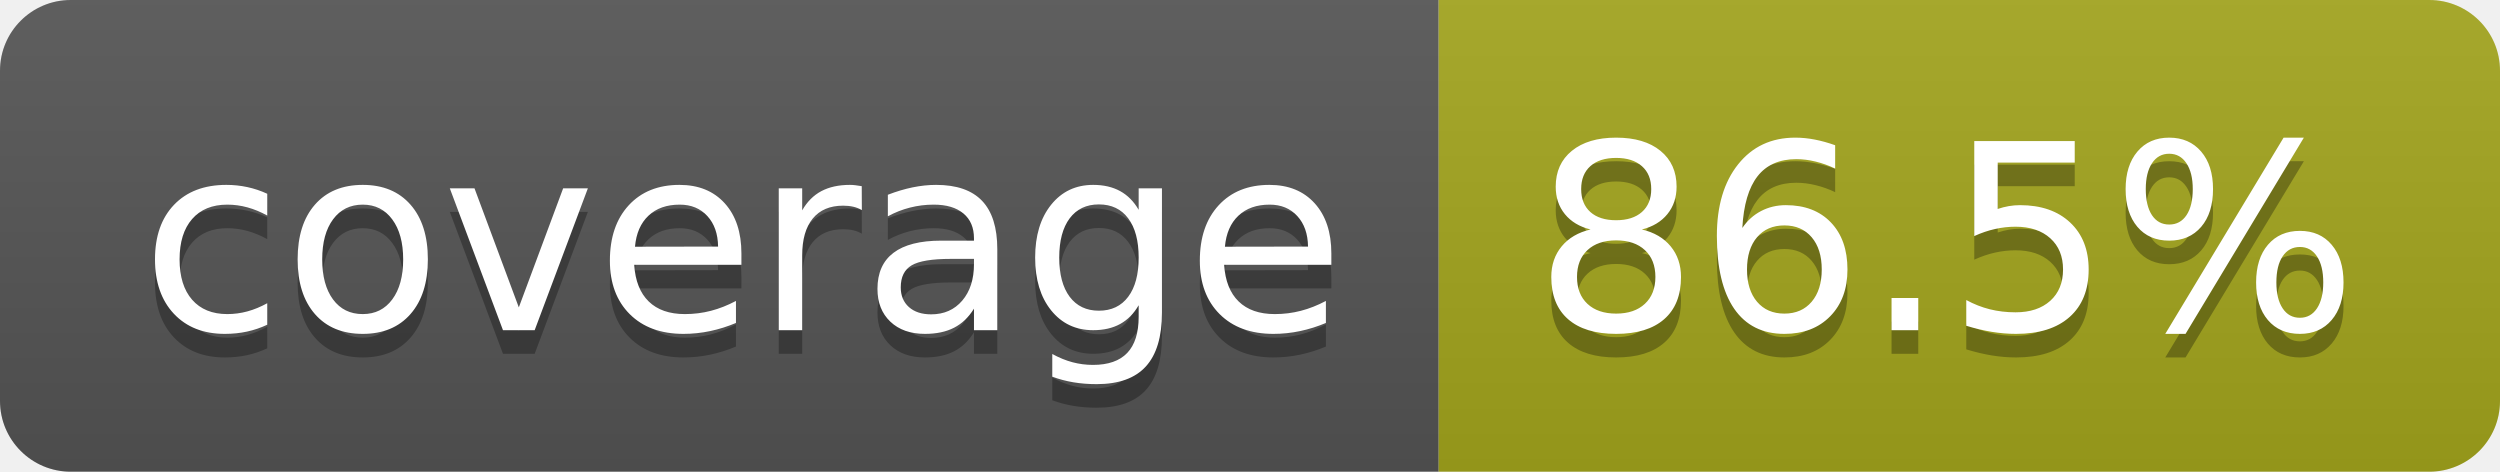
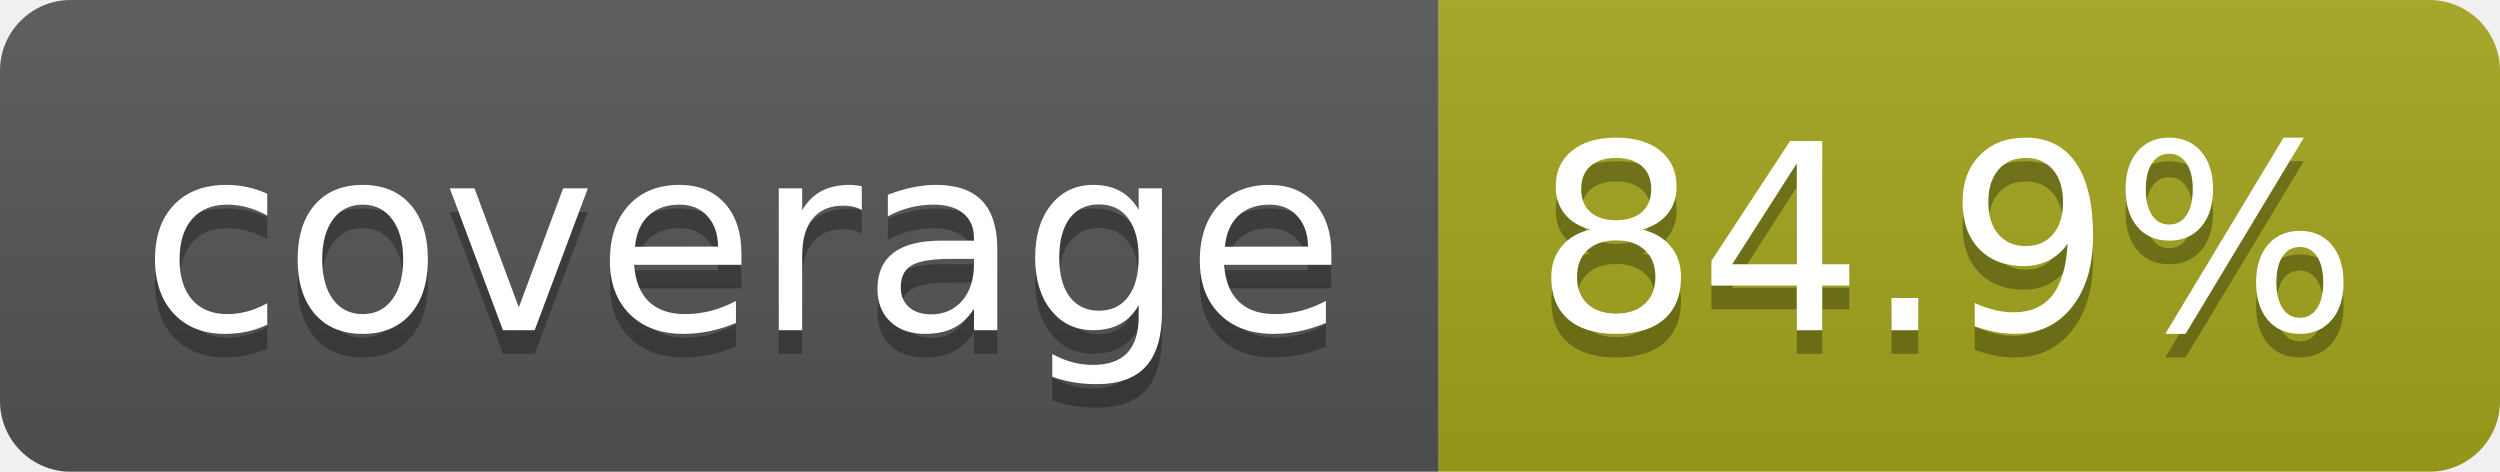
- <svg xmlns="http://www.w3.org/2000/svg" width="106" height="20" role="img" aria-label="coverage: 86.5%">
+ <svg xmlns="http://www.w3.org/2000/svg" width="106" height="20" role="img" aria-label="coverage: 84.9%">
  <linearGradient id="s" x2="0" y2="100%">
    <stop offset="0" stop-color="#bbb" stop-opacity=".1" />
    <stop offset="1" stop-opacity=".1" />
  </linearGradient>
  <clipPath id="r">
    <rect width="106" height="20" rx="3" fill="#fff" />
  </clipPath>
  <g clip-path="url(#r)">
    <rect width="61" height="20" fill="#555" />
    <rect x="61" width="45" height="20" fill="#a4a61d" />
    <rect width="106" height="20" fill="url(#s)" />
  </g>
  <g fill="#fff" text-anchor="middle" font-family="Verdana,Geneva,DejaVu Sans,sans-serif" text-rendering="geometricPrecision" font-size="110">
    <text aria-hidden="true" x="315" y="150" fill="#010101" fill-opacity=".3" transform="scale(.1)" textLength="510">coverage</text>
    <text x="315" y="140" transform="scale(.1)" fill="#fff" textLength="510">coverage</text>
-     <text aria-hidden="true" x="825" y="150" fill="#010101" fill-opacity=".3" transform="scale(.1)" textLength="350">86.5%</text>
-     <text x="825" y="140" transform="scale(.1)" fill="#fff" textLength="350">86.5%</text>
+     <text aria-hidden="true" x="825" y="150" fill="#010101" fill-opacity=".3" transform="scale(.1)" textLength="350">84.9%</text>
+     <text x="825" y="140" transform="scale(.1)" fill="#fff" textLength="350">84.9%</text>
  </g>
</svg>
